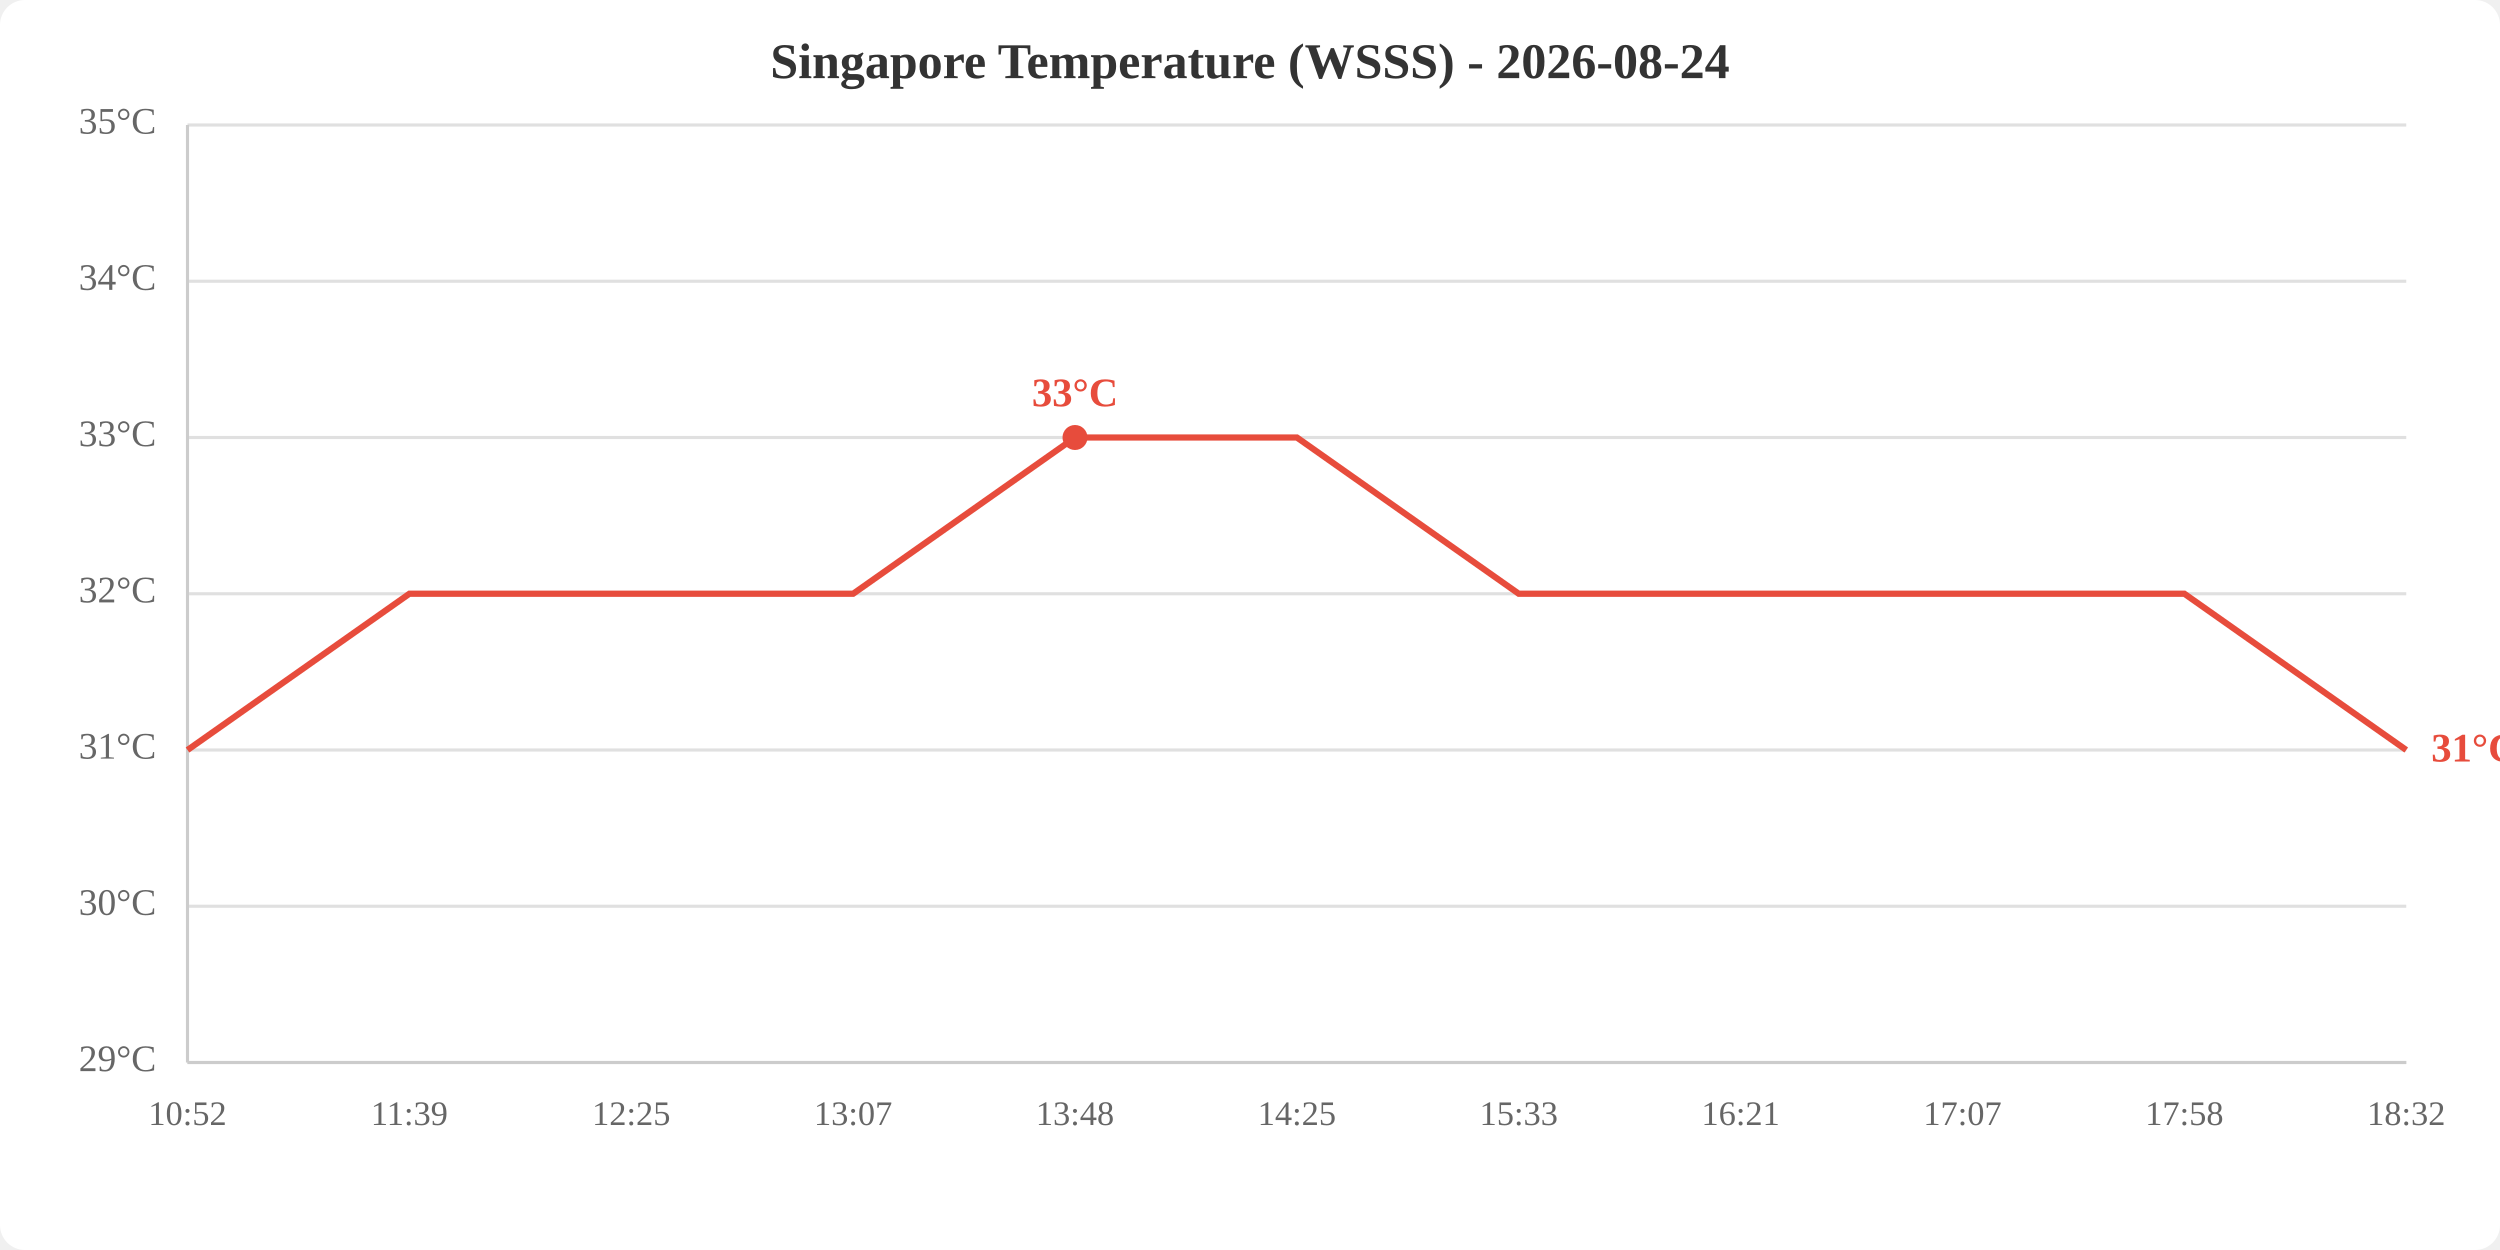
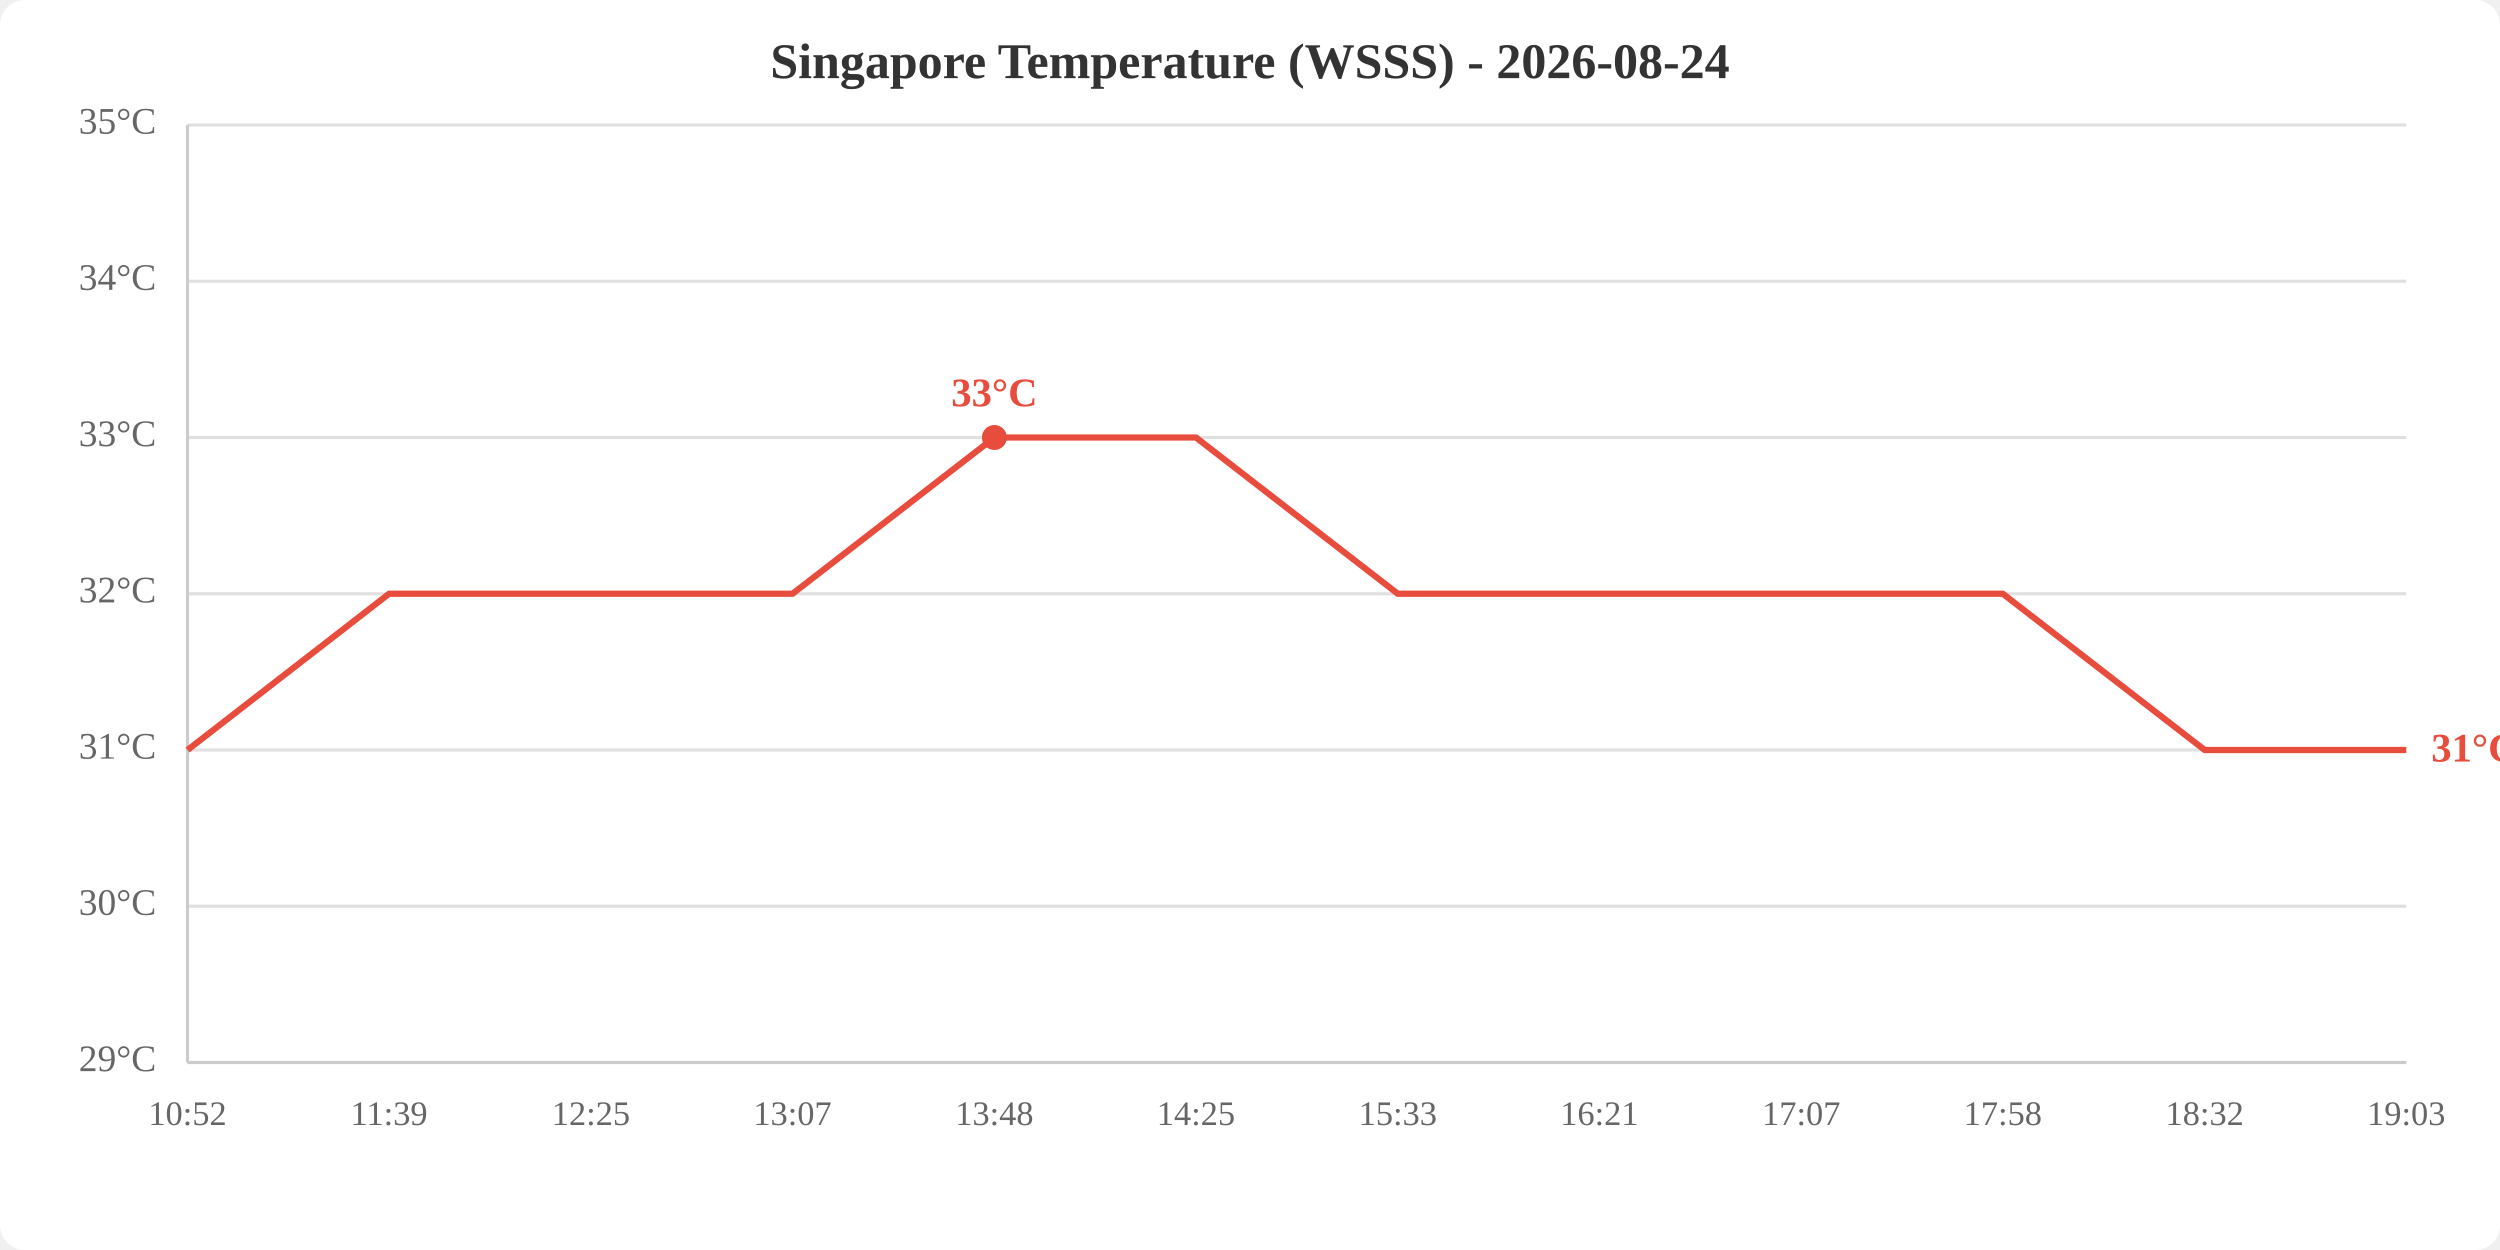
<svg xmlns="http://www.w3.org/2000/svg" viewBox="0 0 800 400" width="800" height="400">
  <rect width="800" height="400" fill="white" rx="8" />
  <text x="400.0" y="25" text-anchor="middle" font-size="16" font-weight="bold" fill="#333">Singapore Temperature (WSSS) - 2026-08-24</text>
  <line x1="60" y1="340.0" x2="770" y2="340.0" stroke="#e0e0e0" stroke-width="1" />
  <line x1="60" y1="290.0" x2="770" y2="290.0" stroke="#e0e0e0" stroke-width="1" />
  <line x1="60" y1="240.0" x2="770" y2="240.0" stroke="#e0e0e0" stroke-width="1" />
  <line x1="60" y1="190.0" x2="770" y2="190.0" stroke="#e0e0e0" stroke-width="1" />
  <line x1="60" y1="140.0" x2="770" y2="140.0" stroke="#e0e0e0" stroke-width="1" />
  <line x1="60" y1="90.0" x2="770" y2="90.0" stroke="#e0e0e0" stroke-width="1" />
  <line x1="60" y1="40.0" x2="770" y2="40.0" stroke="#e0e0e0" stroke-width="1" />
  <text x="50" y="340.0" text-anchor="end" dominant-baseline="middle" fill="#666" font-size="12">29°C</text>
  <text x="50" y="290.0" text-anchor="end" dominant-baseline="middle" fill="#666" font-size="12">30°C</text>
  <text x="50" y="240.0" text-anchor="end" dominant-baseline="middle" fill="#666" font-size="12">31°C</text>
  <text x="50" y="190.0" text-anchor="end" dominant-baseline="middle" fill="#666" font-size="12">32°C</text>
  <text x="50" y="140.0" text-anchor="end" dominant-baseline="middle" fill="#666" font-size="12">33°C</text>
  <text x="50" y="90.0" text-anchor="end" dominant-baseline="middle" fill="#666" font-size="12">34°C</text>
  <text x="50" y="40.0" text-anchor="end" dominant-baseline="middle" fill="#666" font-size="12">35°C</text>
  <text x="60.0" y="360" text-anchor="middle" fill="#666" font-size="11">10:52</text>
-   <text x="131.0" y="360" text-anchor="middle" fill="#666" font-size="11">11:39</text>
-   <text x="202.0" y="360" text-anchor="middle" fill="#666" font-size="11">12:25</text>
-   <text x="273.0" y="360" text-anchor="middle" fill="#666" font-size="11">13:07</text>
-   <text x="344.0" y="360" text-anchor="middle" fill="#666" font-size="11">13:48</text>
-   <text x="415.0" y="360" text-anchor="middle" fill="#666" font-size="11">14:25</text>
-   <text x="486.0" y="360" text-anchor="middle" fill="#666" font-size="11">15:33</text>
-   <text x="557.0" y="360" text-anchor="middle" fill="#666" font-size="11">16:21</text>
-   <text x="628.0" y="360" text-anchor="middle" fill="#666" font-size="11">17:07</text>
-   <text x="699.0" y="360" text-anchor="middle" fill="#666" font-size="11">17:58</text>
-   <text x="770.0" y="360" text-anchor="middle" fill="#666" font-size="11">18:32</text>
+   <text x="124.5" y="360" text-anchor="middle" fill="#666" font-size="11">11:39</text>
+   <text x="189.1" y="360" text-anchor="middle" fill="#666" font-size="11">12:25</text>
+   <text x="253.6" y="360" text-anchor="middle" fill="#666" font-size="11">13:07</text>
+   <text x="318.2" y="360" text-anchor="middle" fill="#666" font-size="11">13:48</text>
+   <text x="382.7" y="360" text-anchor="middle" fill="#666" font-size="11">14:25</text>
+   <text x="447.3" y="360" text-anchor="middle" fill="#666" font-size="11">15:33</text>
+   <text x="511.8" y="360" text-anchor="middle" fill="#666" font-size="11">16:21</text>
+   <text x="576.4" y="360" text-anchor="middle" fill="#666" font-size="11">17:07</text>
+   <text x="640.9" y="360" text-anchor="middle" fill="#666" font-size="11">17:58</text>
+   <text x="705.5" y="360" text-anchor="middle" fill="#666" font-size="11">18:32</text>
+   <text x="770.0" y="360" text-anchor="middle" fill="#666" font-size="11">19:03</text>
  <line x1="60" y1="40" x2="60" y2="340" stroke="#ccc" stroke-width="1" />
  <line x1="60" y1="340" x2="770" y2="340" stroke="#ccc" stroke-width="1" />
-   <polyline points="60.0,240.0 131.0,190.0 202.0,190.0 273.0,190.0 344.0,140.0 415.0,140.0 486.0,190.0 557.0,190.0 628.0,190.0 699.0,190.0 770.0,240.0" fill="none" stroke="#e74c3c" stroke-width="2" />
-   <circle cx="344.0" cy="140.0" r="4" fill="#e74c3c" />
-   <text x="344.0" y="130.0" text-anchor="middle" fill="#e74c3c" font-size="13" font-weight="bold">33°C</text>
+   <polyline points="60.0,240.0 124.5,190.0 189.1,190.0 253.6,190.0 318.2,140.0 382.7,140.0 447.3,190.0 511.8,190.0 576.4,190.0 640.9,190.0 705.5,240.0 770.0,240.0" fill="none" stroke="#e74c3c" stroke-width="2" />
+   <circle cx="318.2" cy="140.0" r="4" fill="#e74c3c" />
+   <text x="318.2" y="130.0" text-anchor="middle" fill="#e74c3c" font-size="13" font-weight="bold">33°C</text>
  <text x="778.0" y="240.0" fill="#e74c3c" font-size="13" font-weight="bold" dominant-baseline="middle">31°C</text>
</svg>
